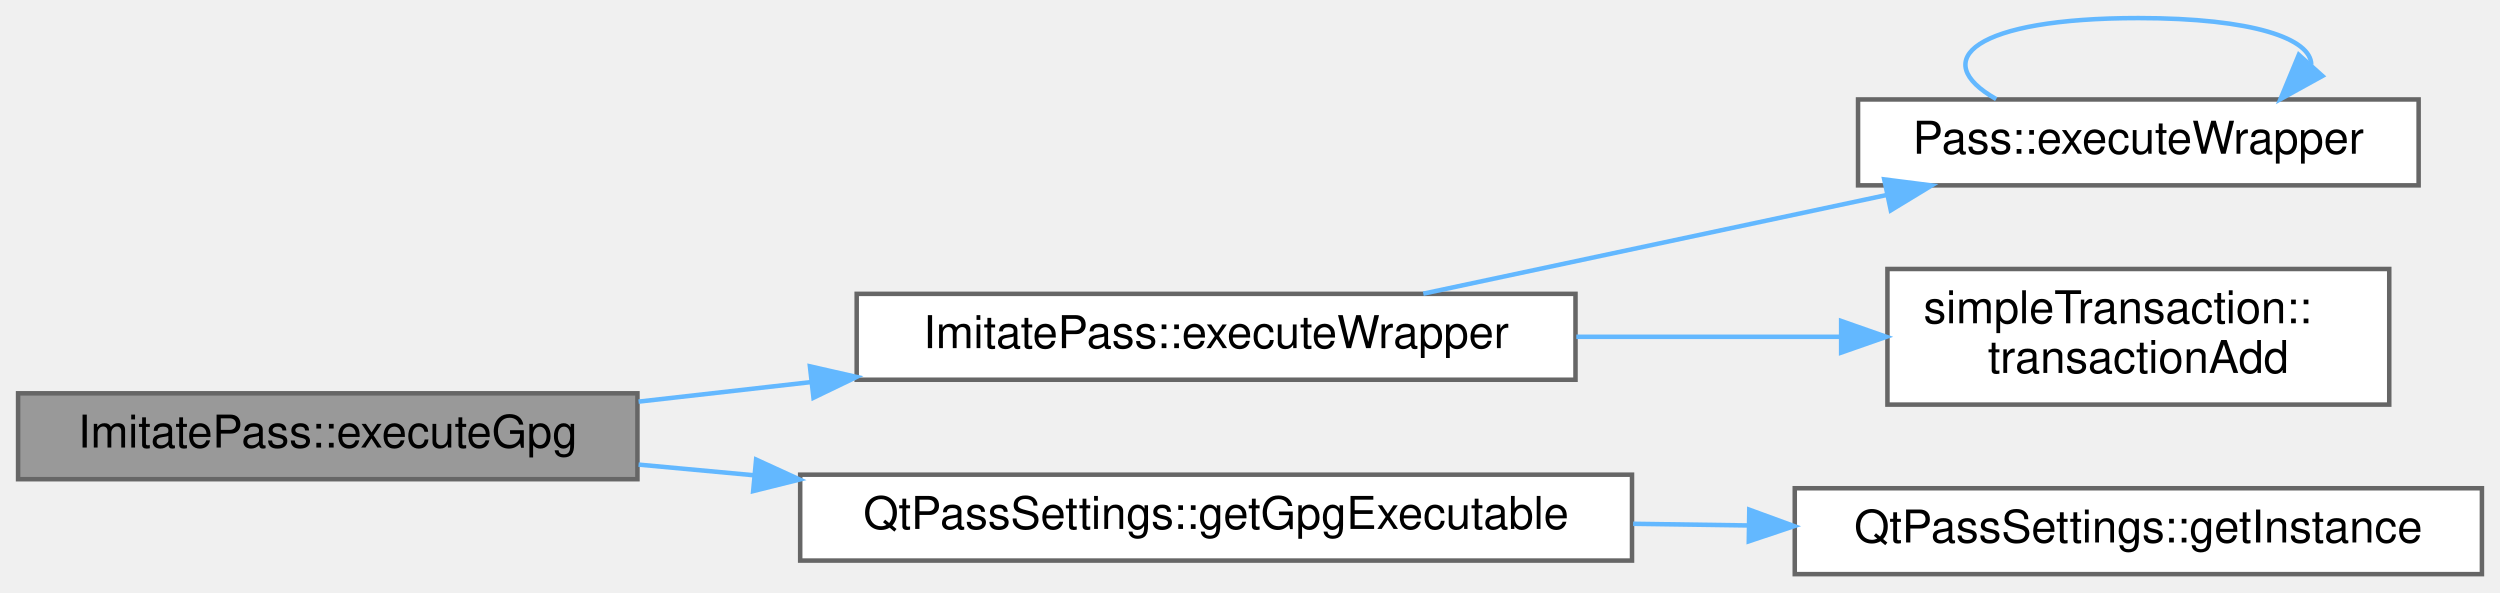
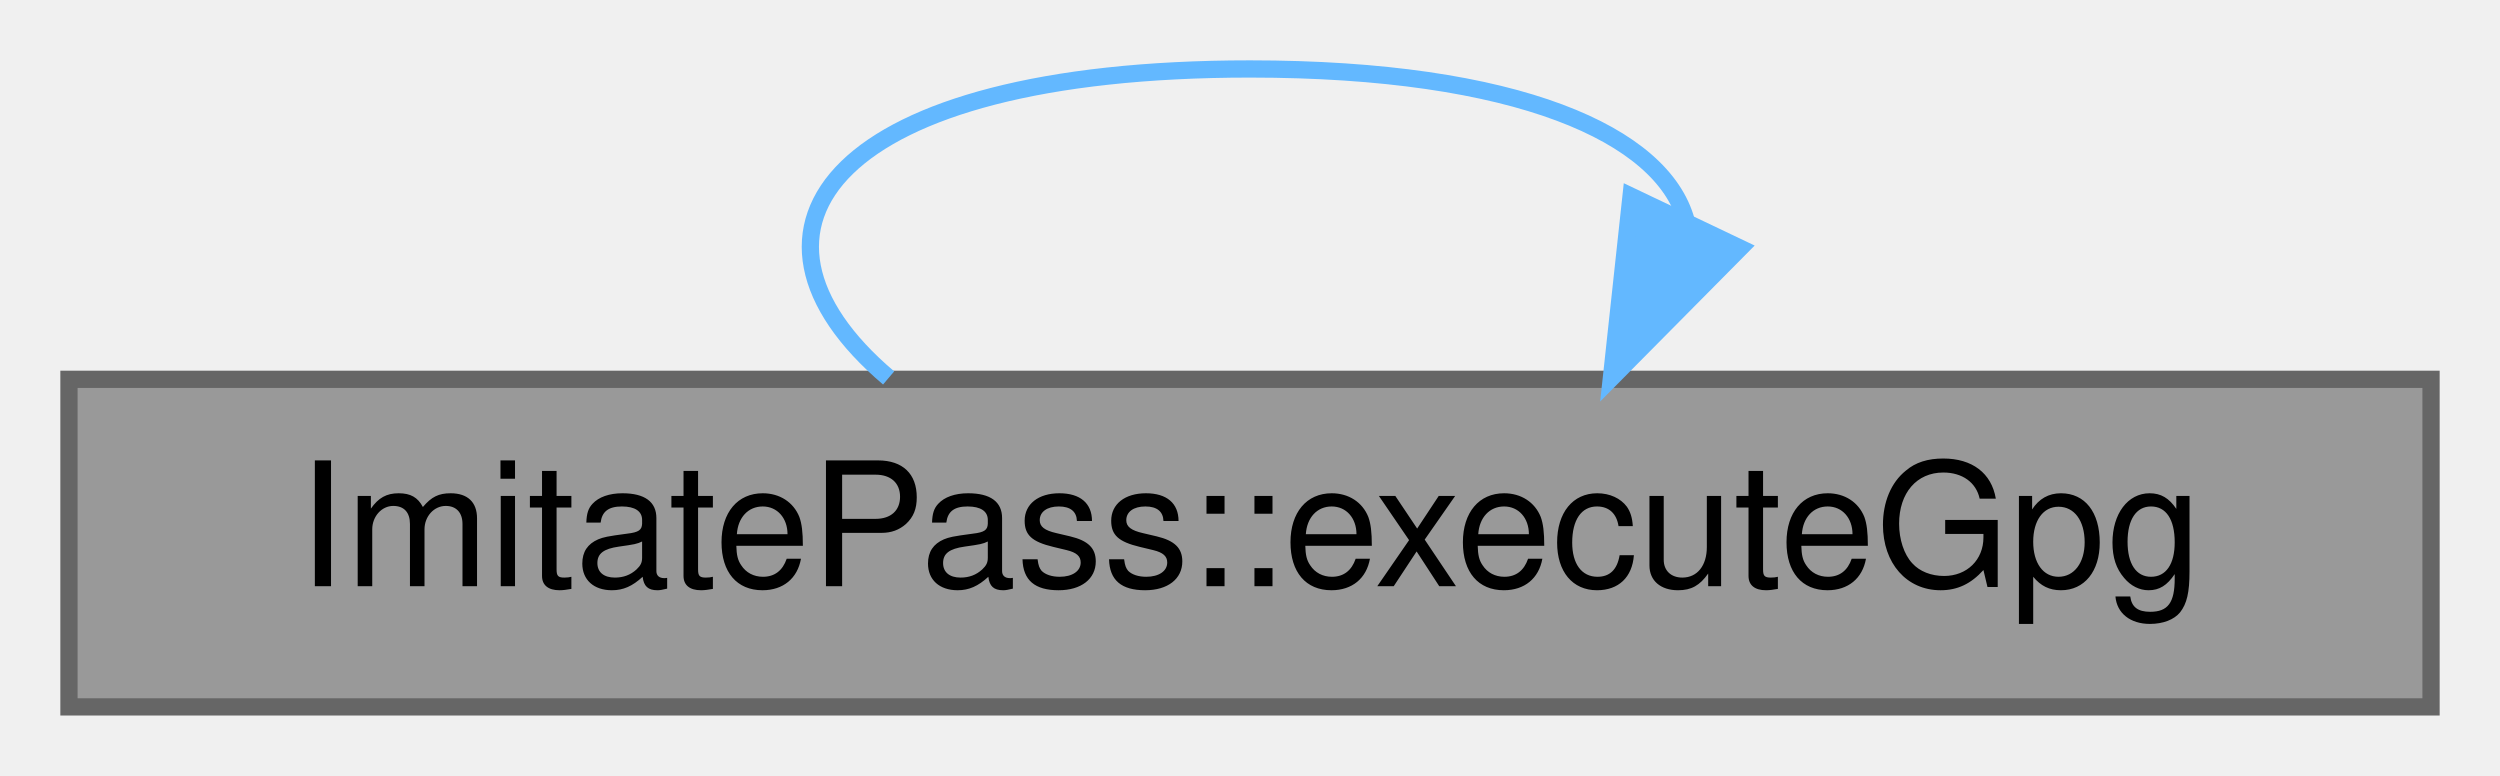
- <svg xmlns="http://www.w3.org/2000/svg" xmlns:xlink="http://www.w3.org/1999/xlink" width="553pt" height="131pt" viewBox="0.00 0.00 553.00 131.00">
-   <g id="graph0" class="graph" transform="scale(1 1) rotate(0) translate(4 127)">
+ <svg xmlns="http://www.w3.org/2000/svg" xmlns:xlink="http://www.w3.org/1999/xlink" width="145pt" height="45pt" viewBox="0.00 0.00 145.00 45.00">
+   <g id="page0,1_graph0" class="graph" transform="scale(1 1) rotate(0) translate(4 41)">
    <g id="Node000001" class="node">
      <g id="a_Node000001">
        <a xlink:title="Execute GPG command.">
-           <polygon fill="#999999" stroke="#666666" points="137,-40 0,-40 0,-21 137,-21 137,-40" />
-           <text text-anchor="middle" x="68.5" y="-28" font-family="Helvetica,sans-Serif" font-size="10.00">ImitatePass::executeGpg</text>
+           <polygon fill="#999999" stroke="#666666" points="137,-19 0,-19 0,0 137,0 137,-19" />
+           <text text-anchor="middle" x="68.5" y="-7" font-family="Helvetica,sans-Serif" font-size="10.00">ImitatePass::executeGpg</text>
        </a>
      </g>
    </g>
-     <g id="Node000002" class="node">
-       <g id="a_Node000002">
-         <a xlink:href="class_imitate_pass.html#aa2ade77096c04fb94536d675bfaae8fe" target="_top" xlink:title="Execute command wrapper.">
-           <polygon fill="white" stroke="#666666" points="344.5,-62 185.5,-62 185.5,-43 344.5,-43 344.5,-62" />
-           <text text-anchor="middle" x="265" y="-50" font-family="Helvetica,sans-Serif" font-size="10.00">ImitatePass::executeWrapper</text>
-         </a>
-       </g>
-     </g>
-     <g id="edge1_Node000001_Node000002" class="edge">
-       <g id="a_edge1_Node000001_Node000002">
+     <g id="edge1_Node000001_Node000001" class="edge">
+       <g id="a_edge1_Node000001_Node000001">
        <a xlink:title=" ">
-           <path fill="none" stroke="#63b8ff" d="M137.25,-38.16C149.54,-39.55 162.52,-41.02 175.29,-42.47" />
-           <polygon fill="#63b8ff" stroke="#63b8ff" points="175.15,-45.97 185.48,-43.62 175.94,-39.02 175.15,-45.97" />
-         </a>
-       </g>
-     </g>
-     <g id="Node000005" class="node">
-       <g id="a_Node000005">
-         <a xlink:href="class_qt_pass_settings.html#a6d9beabe93c829cacdcc6c27792ffdba" target="_top" xlink:title="Get GPG executable path.">
-           <polygon fill="white" stroke="#666666" points="357,-22 173,-22 173,-3 357,-3 357,-22" />
-           <text text-anchor="middle" x="265" y="-10" font-family="Helvetica,sans-Serif" font-size="10.00">QtPassSettings::getGpgExecutable</text>
-         </a>
-       </g>
-     </g>
-     <g id="edge5_Node000001_Node000005" class="edge">
-       <g id="a_edge5_Node000001_Node000005">
-         <a xlink:title=" ">
-           <path fill="none" stroke="#63b8ff" d="M137.25,-24.23C145.53,-23.46 154.12,-22.67 162.75,-21.87" />
-           <polygon fill="#63b8ff" stroke="#63b8ff" points="163.25,-25.34 172.88,-20.93 162.6,-18.37 163.25,-25.34" />
-         </a>
-       </g>
-     </g>
-     <g id="Node000003" class="node">
-       <g id="a_Node000003">
-         <a xlink:href="class_pass.html#a66f59138ffe856fd421410d9af9ddc62" target="_top" xlink:title="Execute external wrapper command.">
-           <polygon fill="white" stroke="#666666" points="531,-105 407,-105 407,-86 531,-86 531,-105" />
-           <text text-anchor="middle" x="469" y="-93" font-family="Helvetica,sans-Serif" font-size="10.00">Pass::executeWrapper</text>
-         </a>
-       </g>
-     </g>
-     <g id="edge2_Node000002_Node000003" class="edge">
-       <g id="a_edge2_Node000002_Node000003">
-         <a xlink:title=" ">
-           <path fill="none" stroke="#63b8ff" d="M310.83,-62.04C341.04,-68.47 381.07,-77 413.17,-83.83" />
-           <polygon fill="#63b8ff" stroke="#63b8ff" points="412.79,-87.32 423.29,-85.98 414.24,-80.48 412.79,-87.32" />
-         </a>
-       </g>
-     </g>
-     <g id="Node000004" class="node">
-       <g id="a_Node000004">
-         <a xlink:href="classsimple_transaction.html#a974db4056edcb408e96cf9bc2a6e4326" target="_top" xlink:title="transactionAdd If called after call to transactionStart() and before transactionEnd(),...">
-           <polygon fill="white" stroke="#666666" points="524.5,-67.5 413.5,-67.5 413.5,-37.5 524.5,-37.5 524.5,-67.5" />
-           <text text-anchor="start" x="421.5" y="-55.5" font-family="Helvetica,sans-Serif" font-size="10.00">simpleTransaction::</text>
-           <text text-anchor="middle" x="469" y="-44.5" font-family="Helvetica,sans-Serif" font-size="10.00">transactionAdd</text>
-         </a>
-       </g>
-     </g>
-     <g id="edge4_Node000002_Node000004" class="edge">
-       <g id="a_edge4_Node000002_Node000004">
-         <a xlink:title=" ">
-           <path fill="none" stroke="#63b8ff" d="M344.68,-52.5C364.02,-52.5 384.52,-52.5 403.14,-52.5" />
-           <polygon fill="#63b8ff" stroke="#63b8ff" points="403.26,-56 413.26,-52.5 403.26,-49 403.26,-56" />
-         </a>
-       </g>
-     </g>
-     <g id="edge3_Node000003_Node000003" class="edge">
-       <g id="a_edge3_Node000003_Node000003">
-         <a xlink:title=" ">
-           <path fill="none" stroke="#63b8ff" d="M437.56,-105.08C422.26,-113.73 432.74,-123 469,-123 494.49,-123 507.24,-118.42 507.25,-112.69" />
-           <polygon fill="#63b8ff" stroke="#63b8ff" points="509.72,-110.2 500.44,-105.08 504.5,-114.87 509.72,-110.2" />
-         </a>
-       </g>
-     </g>
-     <g id="Node000006" class="node">
-       <g id="a_Node000006">
-         <a xlink:href="class_qt_pass_settings.html#a2483e7de01f9e312ee0fbf8a1637f29d" target="_top" xlink:title="Get the singleton instance.">
-           <polygon fill="white" stroke="#666666" points="545,-19 393,-19 393,0 545,0 545,-19" />
-           <text text-anchor="middle" x="469" y="-7" font-family="Helvetica,sans-Serif" font-size="10.00">QtPassSettings::getInstance</text>
-         </a>
-       </g>
-     </g>
-     <g id="edge6_Node000005_Node000006" class="edge">
-       <g id="a_edge6_Node000005_Node000006">
-         <a xlink:title=" ">
-           <path fill="none" stroke="#63b8ff" d="M357.25,-11.14C365.72,-11.02 374.29,-10.89 382.71,-10.77" />
-           <polygon fill="#63b8ff" stroke="#63b8ff" points="382.94,-14.26 392.88,-10.62 382.83,-7.26 382.94,-14.26" />
+           <path fill="none" stroke="#63b8ff" d="M47.54,-19.08C37.34,-27.73 44.33,-37 68.5,-37 83.99,-37 92.42,-33.2 93.8,-28.19" />
+           <polygon fill="#63b8ff" stroke="#63b8ff" points="96.92,-26.61 89.46,-19.08 90.6,-29.62 96.92,-26.61" />
        </a>
      </g>
    </g>
  </g>
</svg>
